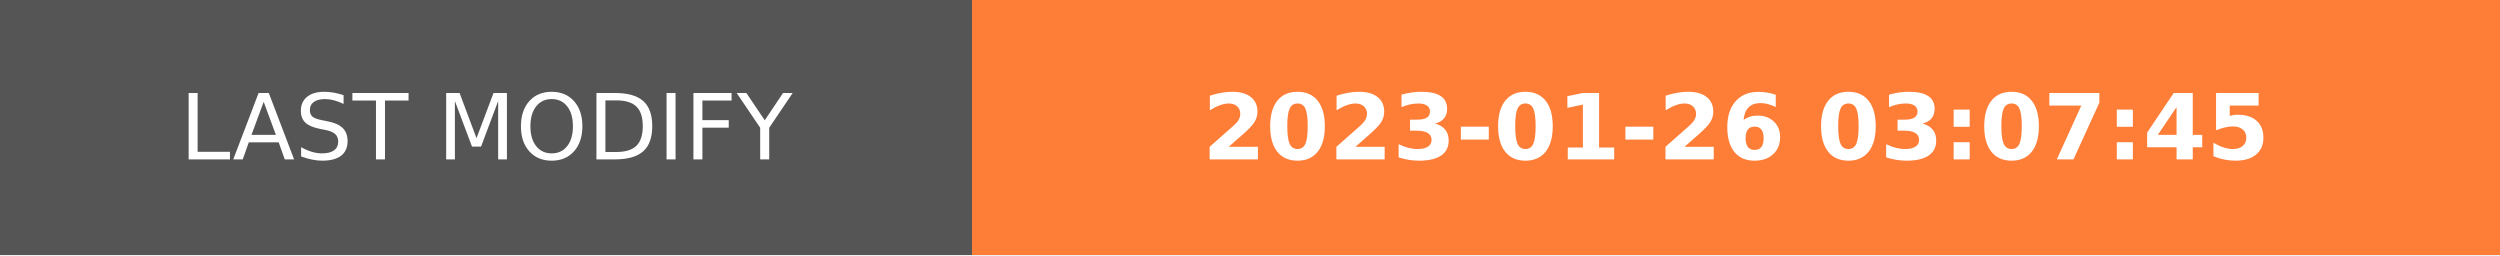
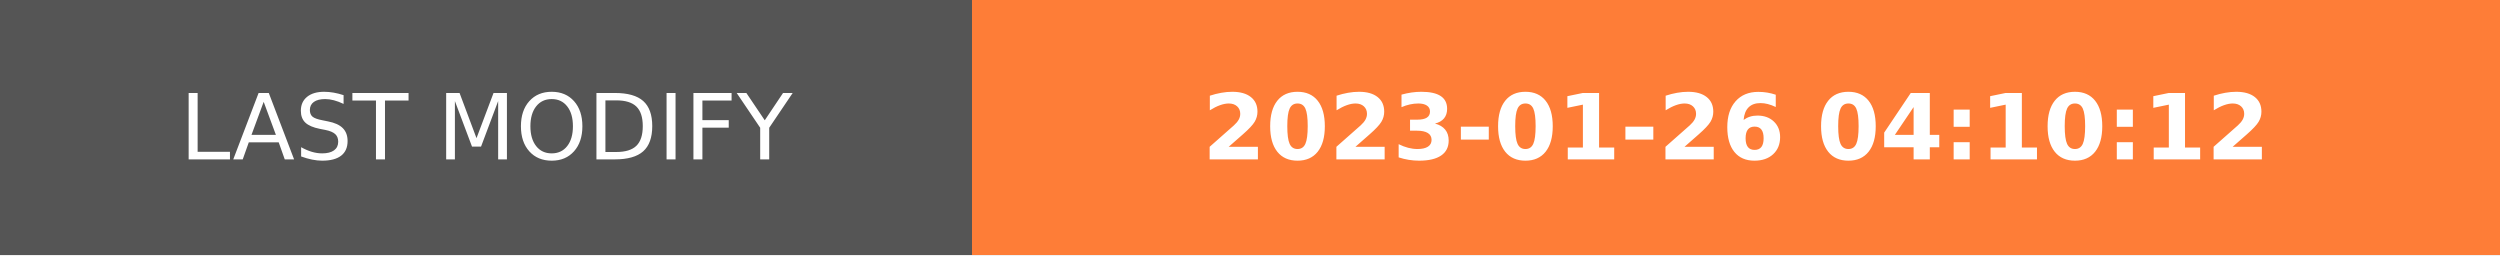
- <svg xmlns="http://www.w3.org/2000/svg" width="274.5" height="28" role="img" aria-label="LAST MODIFY: 2023-01-26 03:07:45">
+ <svg xmlns="http://www.w3.org/2000/svg" width="274.5" height="28" role="img" aria-label="LAST MODIFY: 2023-01-26 04:10:12">
  <g shape-rendering="crispEdges">
    <rect width="106.75" height="28" fill="#555" />
    <rect x="106.75" width="167.75" height="28" fill="#fe7d37" />
  </g>
  <g fill="#fff" text-anchor="middle" font-family="Verdana,Geneva,DejaVu Sans,sans-serif" text-rendering="geometricPrecision" font-size="100">
    <text transform="scale(.1)" x="533.75" y="175" textLength="827.5" fill="#fff">LAST MODIFY</text>
-     <text transform="scale(.1)" x="1906.25" y="175" textLength="1437.5" fill="#fff" font-weight="bold">2023-01-26 03:07:45</text>
+     <text transform="scale(.1)" x="1906.25" y="175" textLength="1437.5" fill="#fff" font-weight="bold">2023-01-26 04:10:12</text>
  </g>
</svg>
